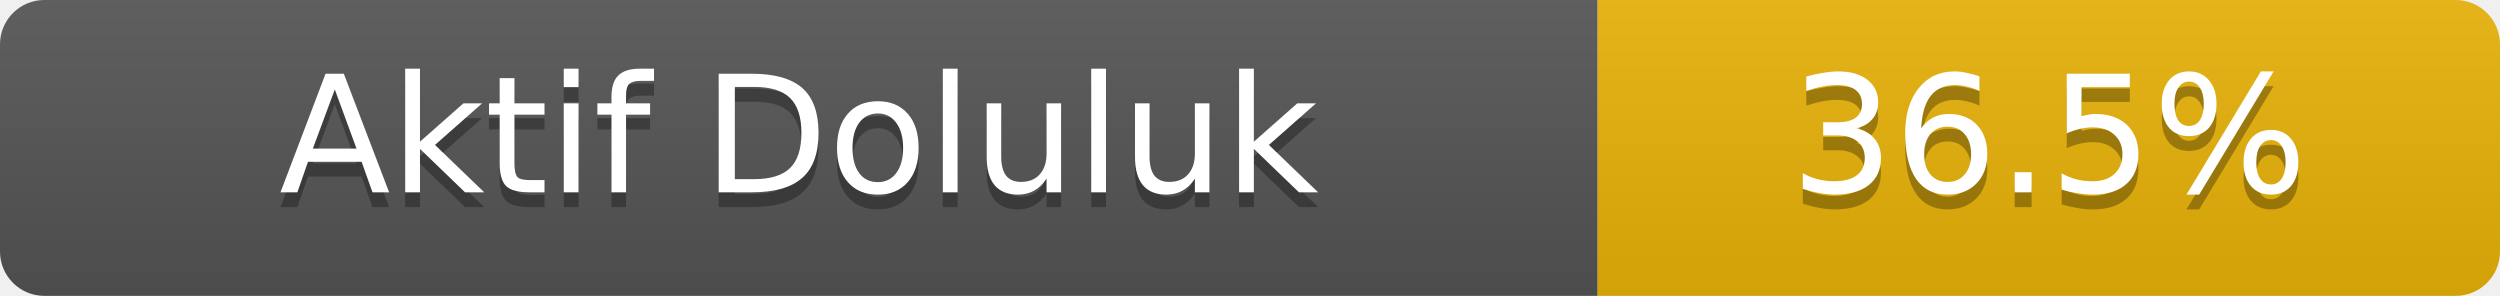
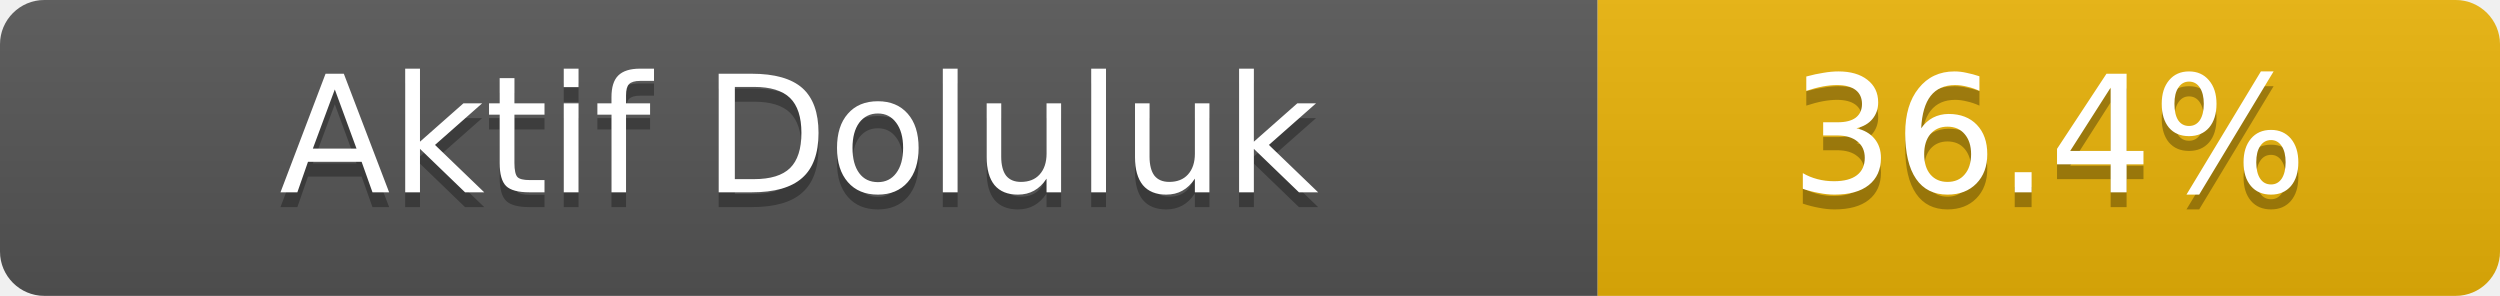
- <svg xmlns="http://www.w3.org/2000/svg" width="169" height="20" role="img" aria-label="Aktif Doluluk: 36.5%">
+ <svg xmlns="http://www.w3.org/2000/svg" width="169" height="20" role="img" aria-label="Aktif Doluluk: 36.4%">
  <linearGradient id="s" x2="0" y2="100%">
    <stop offset="0" stop-color="#bbb" stop-opacity=".1" />
    <stop offset="1" stop-opacity=".1" />
  </linearGradient>
  <clipPath id="r">
    <rect width="169" height="20" rx="3" fill="#fff" />
  </clipPath>
  <g clip-path="url(#r)">
    <rect width="108" height="20" fill="#555" />
    <rect x="108" width="61" height="20" fill="#eab308" />
    <rect width="169" height="20" fill="url(#s)" />
  </g>
  <g fill="#fff" text-anchor="middle" font-family="Verdana,Geneva,DejaVu Sans,sans-serif" font-size="11">
    <text x="54.0" y="14" fill="#010101" fill-opacity=".3">Aktif Doluluk</text>
    <text x="54.0" y="13">Aktif Doluluk</text>
-     <text x="138.5" y="14" fill="#010101" fill-opacity=".3">36.5%</text>
-     <text x="138.5" y="13">36.5%</text>
+     <text x="138.5" y="14" fill="#010101" fill-opacity=".3">36.4%</text>
+     <text x="138.5" y="13">36.4%</text>
  </g>
</svg>
